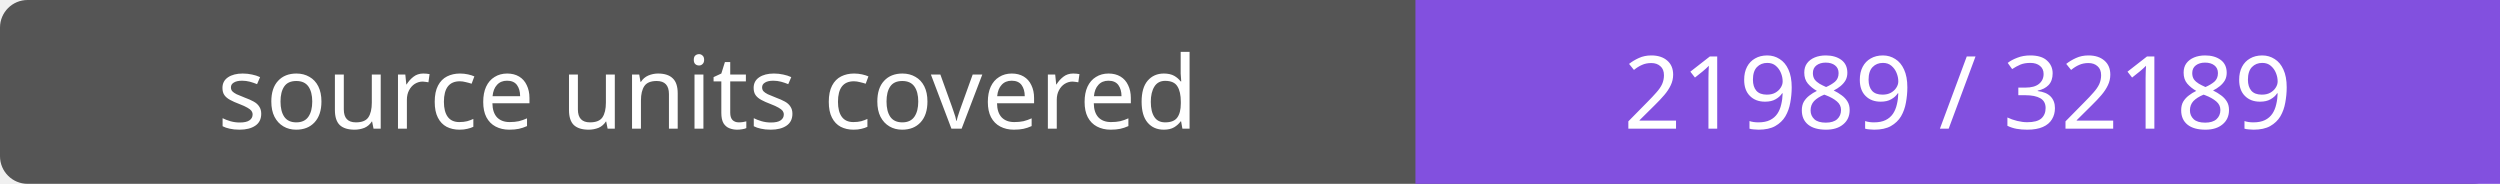
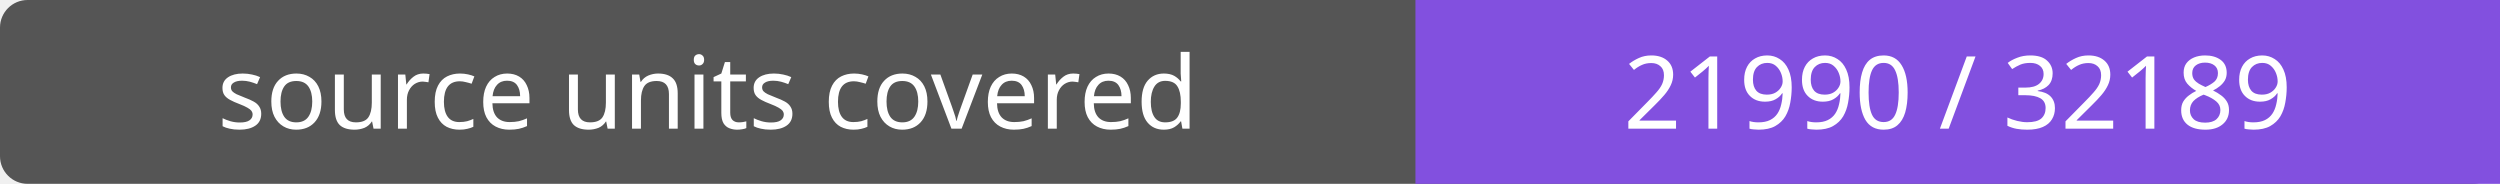
- <svg xmlns="http://www.w3.org/2000/svg" width="272" height="20" role="img" aria-label="source units covered: 21989 / 32189">
+ <svg xmlns="http://www.w3.org/2000/svg" width="272" height="20" role="img" aria-label="source units covered: 21990 / 32189">
  <rect width="272" height="20" rx="3" fill="#555" />
  <path fill="#8250df" d="M154 0h118v20H154z" />
  <g fill="#fff" text-anchor="middle" font-family="Verdana,sans-serif" font-size="11">
    <text x="77.0" y="14">source units covered</text>
-     <text x="213.0" y="14">21989 / 32189</text>
+     <text x="213.0" y="14">21990 / 32189</text>
  </g>
</svg>
